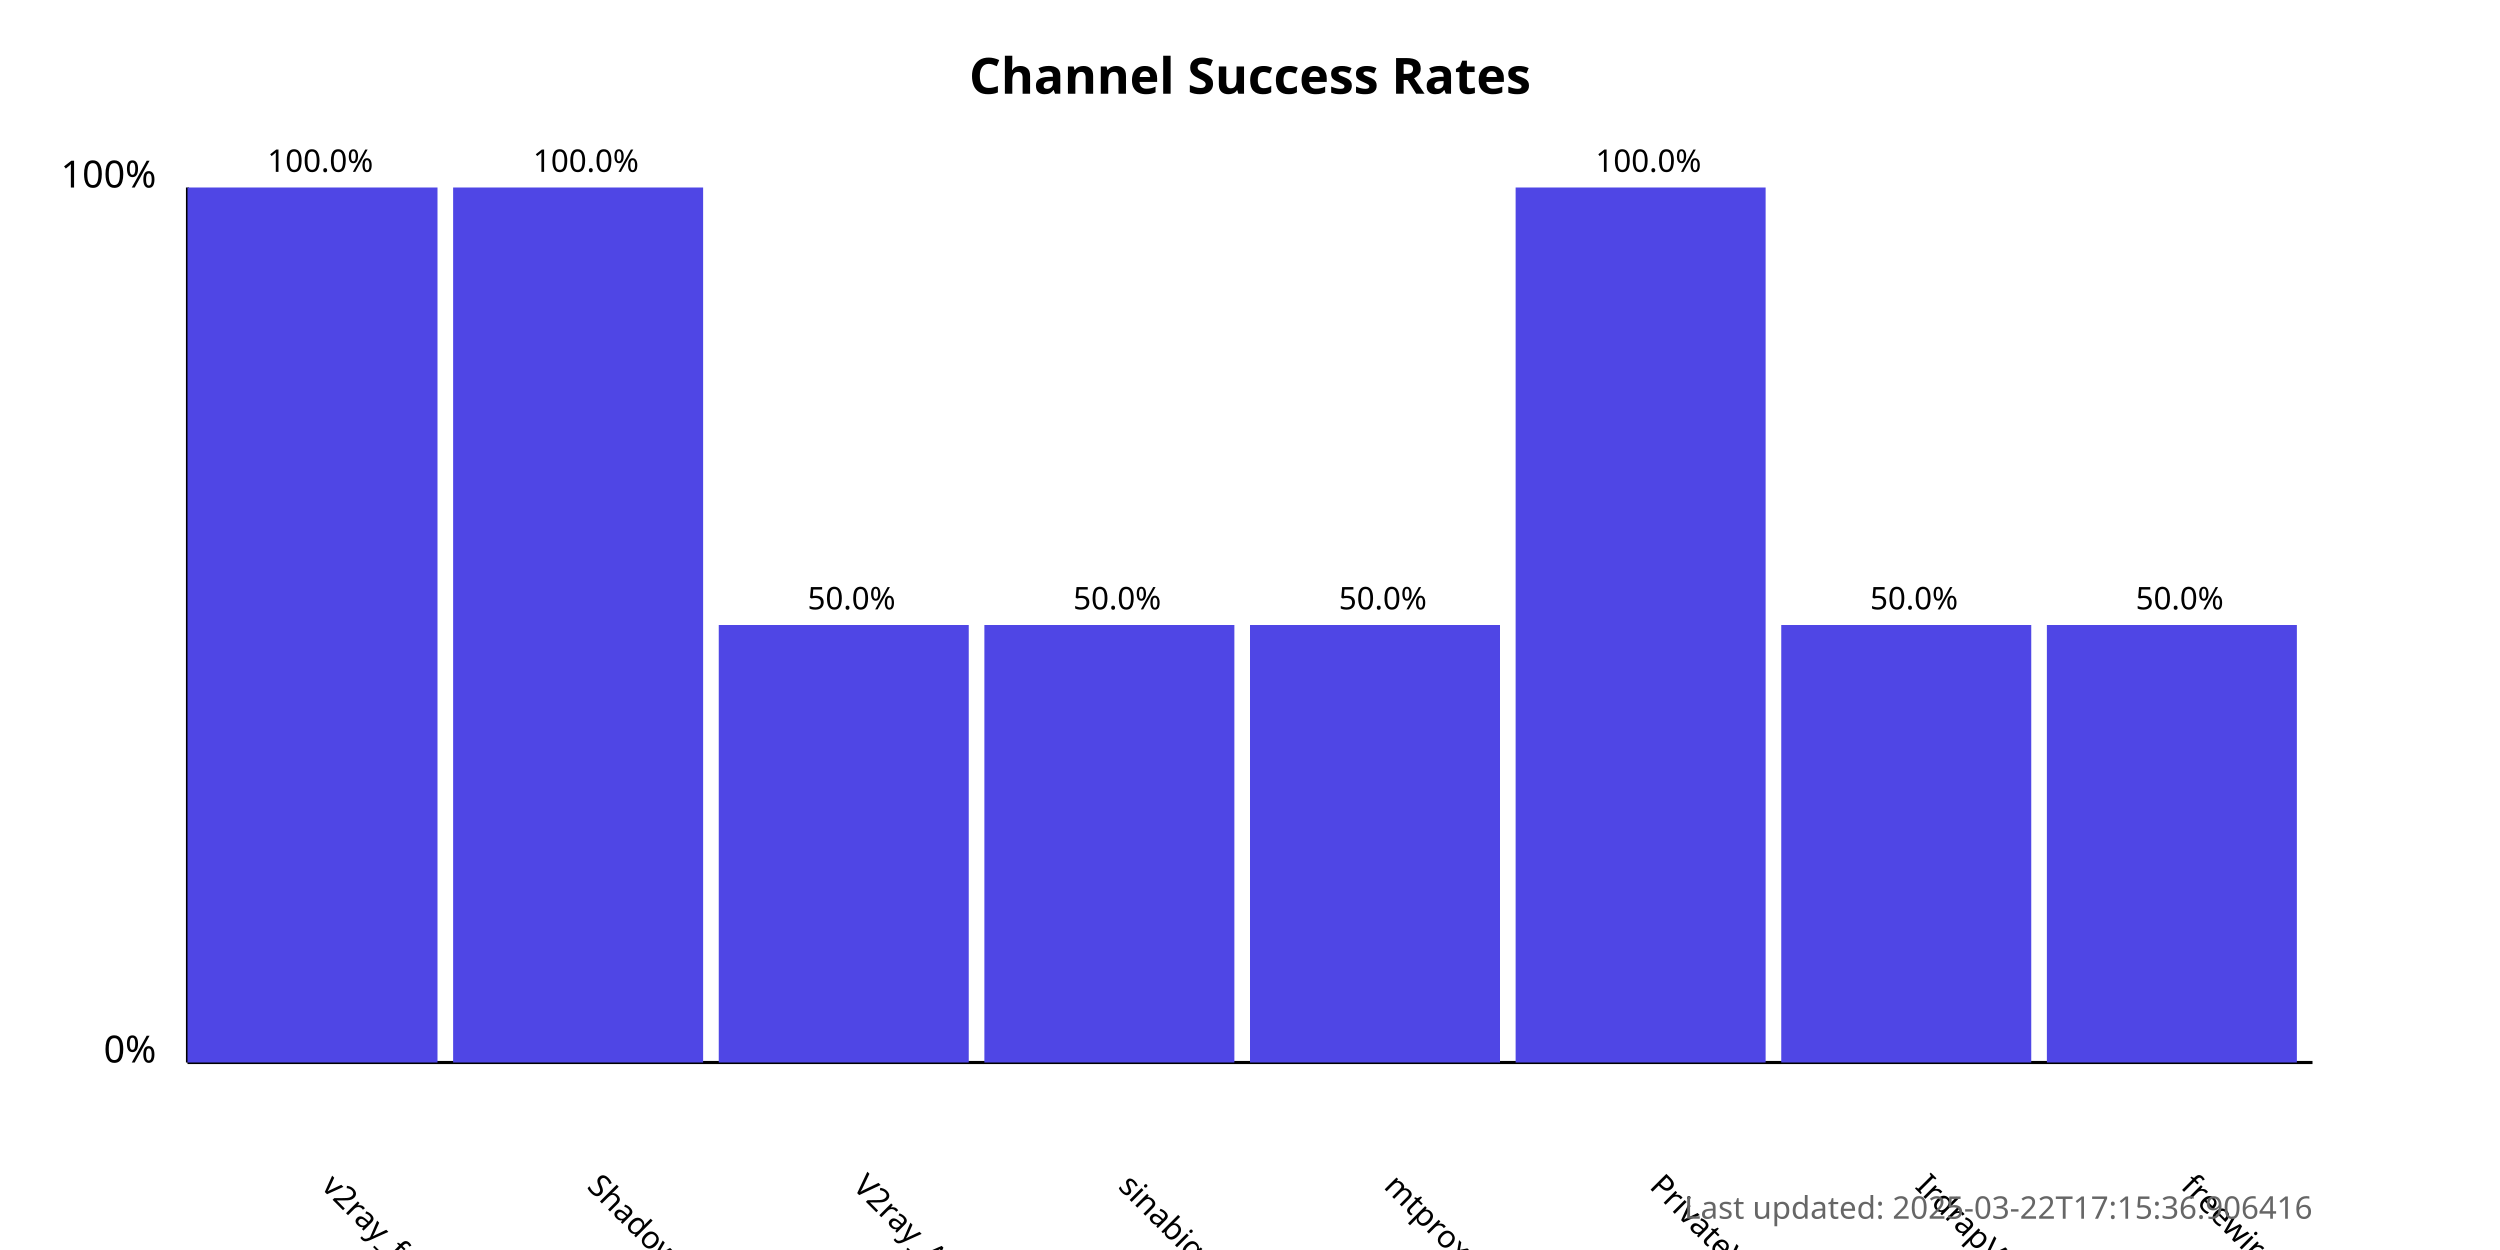
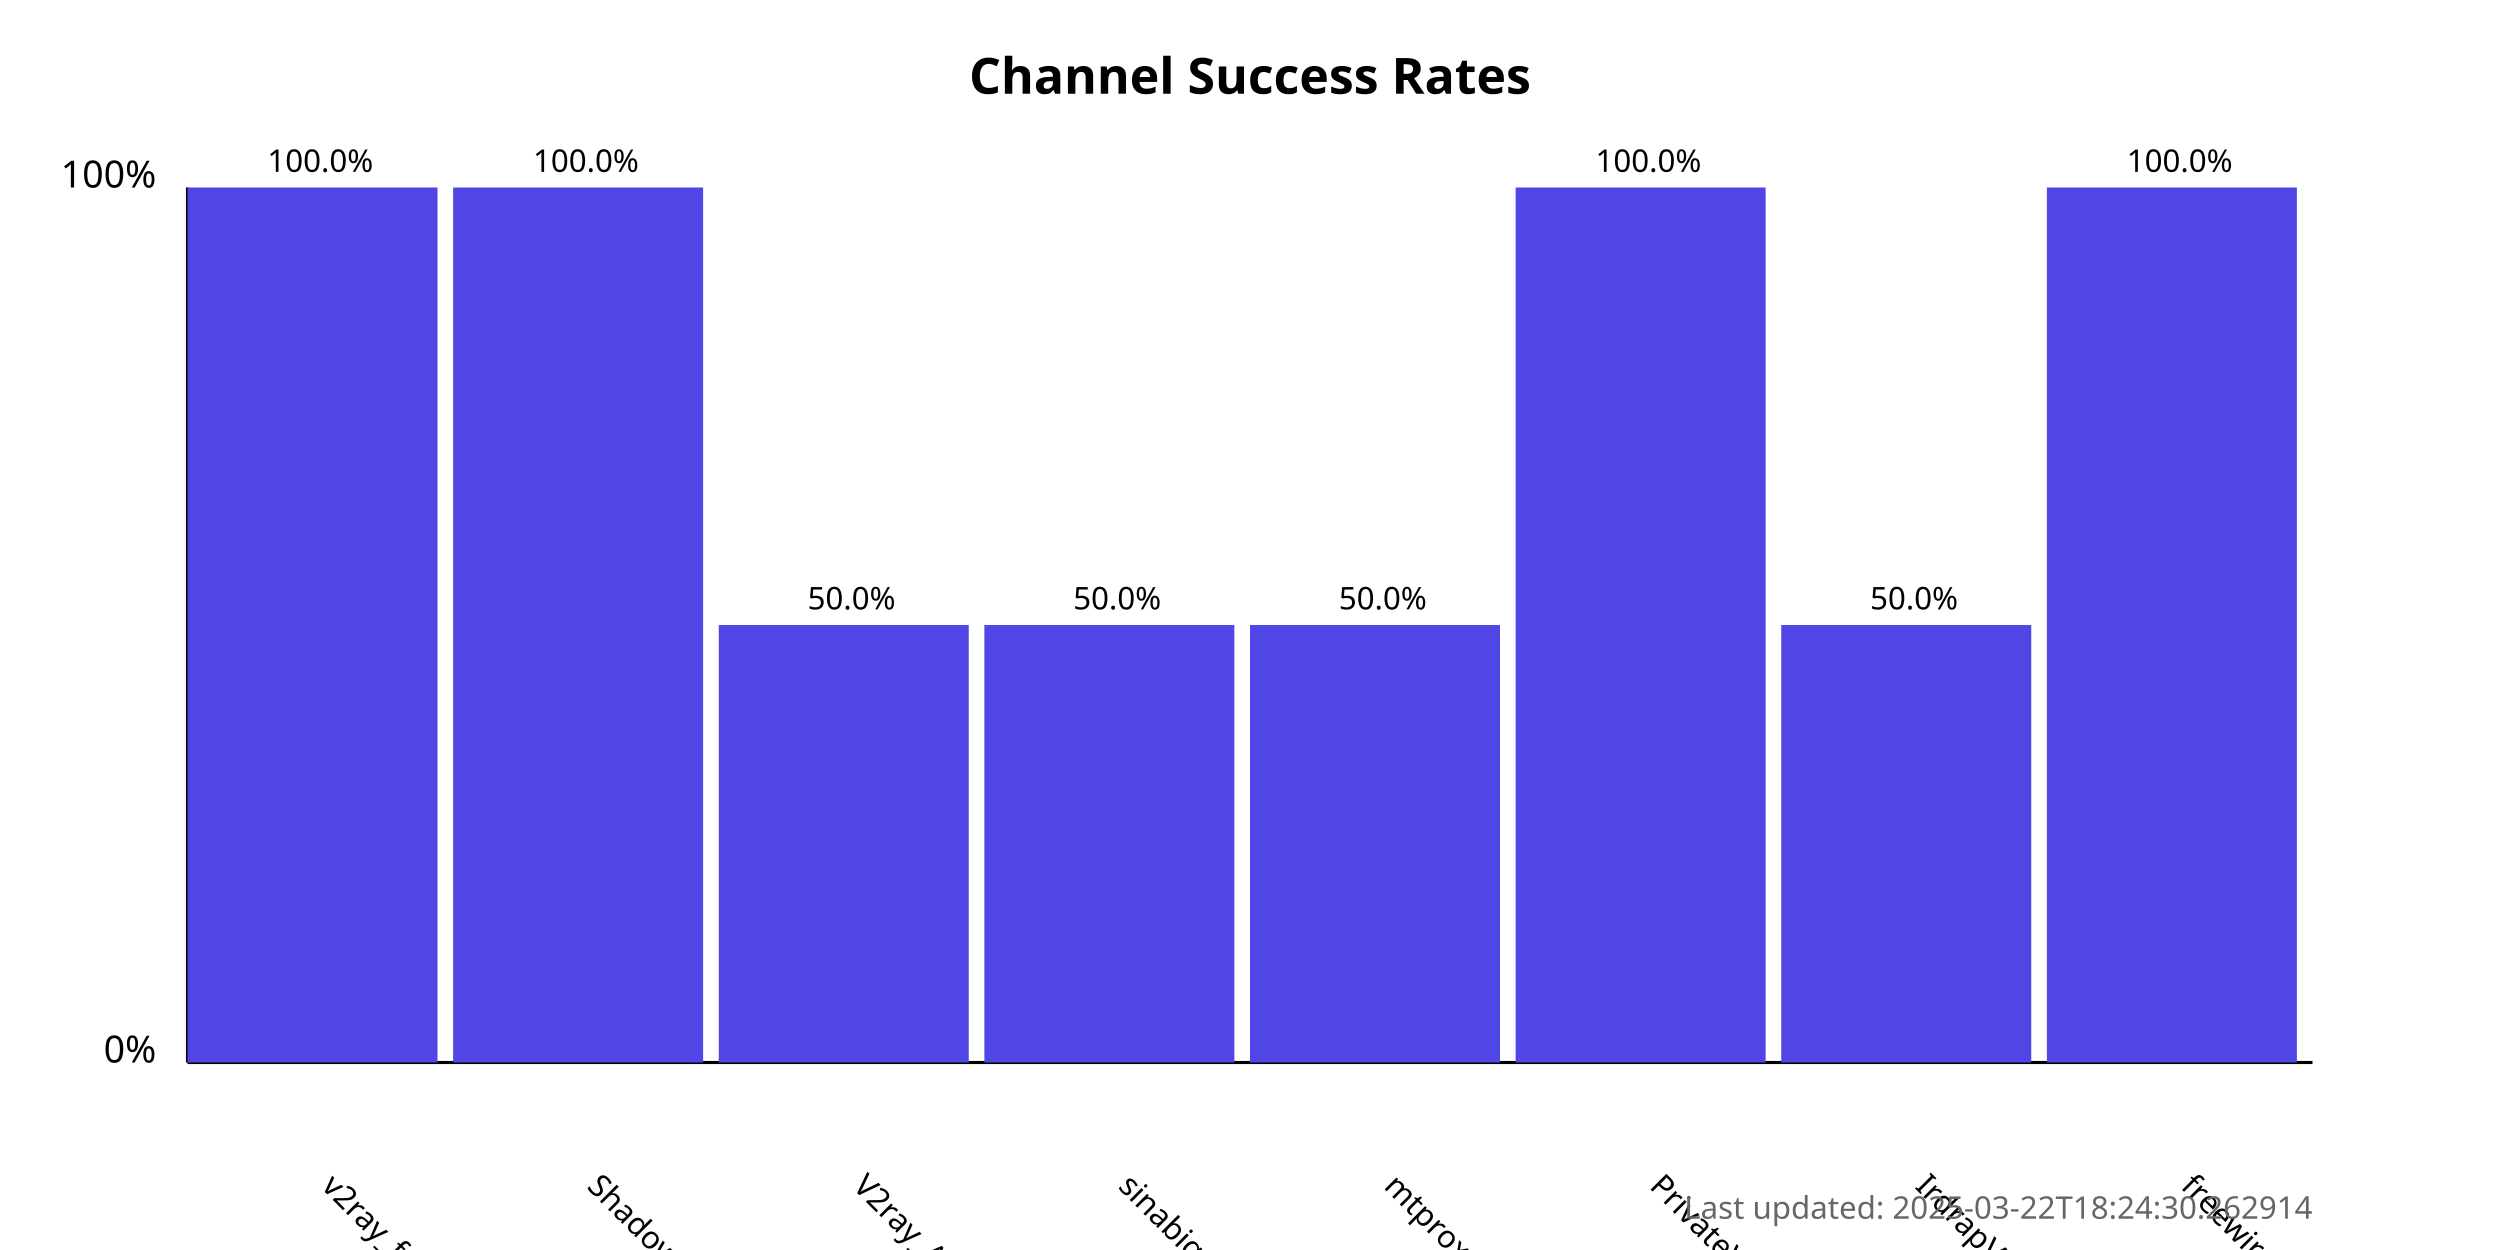
<svg xmlns="http://www.w3.org/2000/svg" width="800" height="400">
  <style>
            .chart-title { font: bold 16px sans-serif; }
            .axis-label { font: 12px sans-serif; }
            .tick-label { font: 10px sans-serif; }
            .bar { fill: #4f46e5; }
            .bar:hover { fill: #6366f1; }
            .timestamp { font: 10px sans-serif; fill: #666; }
        </style>
  <text x="400.0" y="30" text-anchor="middle" class="chart-title">
            Channel Success Rates
        </text>
  <line x1="60" y1="340" x2="60" y2="60" stroke="black" stroke-width="1" />
  <line x1="60" y1="340" x2="740" y2="340" stroke="black" stroke-width="1" />
  <text x="50" y="340" text-anchor="end" class="axis-label">0%</text>
  <text x="50" y="60" text-anchor="end" class="axis-label">100%</text>
  <g>
    <rect x="60" y="60.0" width="80.0" height="280.0" class="bar" />
    <text x="102.5" y="380" transform="rotate(45, 102.5, 380)" text-anchor="start" class="tick-label">
                v2ray_free_conf
            </text>
    <text x="102.5" y="55.0" text-anchor="middle" class="tick-label">
                100.0%
            </text>
  </g>
  <g>
    <rect x="145.0" y="60.0" width="80.0" height="280.0" class="bar" />
    <text x="187.5" y="380" transform="rotate(45, 187.5, 380)" text-anchor="start" class="tick-label">
                ShadowProxy66
            </text>
    <text x="187.5" y="55.0" text-anchor="middle" class="tick-label">
                100.0%
            </text>
  </g>
  <g>
    <rect x="230.0" y="200.0" width="80.0" height="140.0" class="bar" />
    <text x="272.5" y="380" transform="rotate(45, 272.5, 380)" text-anchor="start" class="tick-label">
                V2ray_Alpha
            </text>
    <text x="272.5" y="195.0" text-anchor="middle" class="tick-label">
                50.0%
            </text>
  </g>
  <g>
    <rect x="315.0" y="200.0" width="80.0" height="140.0" class="bar" />
    <text x="357.5" y="380" transform="rotate(45, 357.5, 380)" text-anchor="start" class="tick-label">
                sinabigo
            </text>
    <text x="357.5" y="195.0" text-anchor="middle" class="tick-label">
                50.0%
            </text>
  </g>
  <g>
    <rect x="400.0" y="200.0" width="80.0" height="140.0" class="bar" />
    <text x="442.5" y="380" transform="rotate(45, 442.5, 380)" text-anchor="start" class="tick-label">
                mtproxy_lists
            </text>
    <text x="442.5" y="195.0" text-anchor="middle" class="tick-label">
                50.0%
            </text>
  </g>
  <g>
    <rect x="485.0" y="60.0" width="80.0" height="280.0" class="bar" />
    <text x="527.5" y="380" transform="rotate(45, 527.5, 380)" text-anchor="start" class="tick-label">
                PrivateVPNs
            </text>
    <text x="527.5" y="55.0" text-anchor="middle" class="tick-label">
                100.0%
            </text>
  </g>
  <g>
    <rect x="570.0" y="200.0" width="80.0" height="140.0" class="bar" />
    <text x="612.5" y="380" transform="rotate(45, 612.5, 380)" text-anchor="start" class="tick-label">
                IrdrapVPNnews
            </text>
    <text x="612.5" y="195.0" text-anchor="middle" class="tick-label">
                50.0%
            </text>
  </g>
  <g>
-     <rect x="655.0" y="200.0" width="80.0" height="140.0" class="bar" />
+     <rect x="655.0" y="60.0" width="80.0" height="280.0" class="bar" />
    <text x="697.5" y="380" transform="rotate(45, 697.5, 380)" text-anchor="start" class="tick-label">
                freewireguard
            </text>
-     <text x="697.5" y="195.0" text-anchor="middle" class="tick-label">
-                 50.0%
+     <text x="697.5" y="55.0" text-anchor="middle" class="tick-label">
+                 100.0%
            </text>
  </g>
  <text x="740" y="390" text-anchor="end" class="timestamp">
-             Last updated: 2025-03-22T17:15:36.906416
+             Last updated: 2025-03-22T18:24:30.262914
        </text>
</svg>
